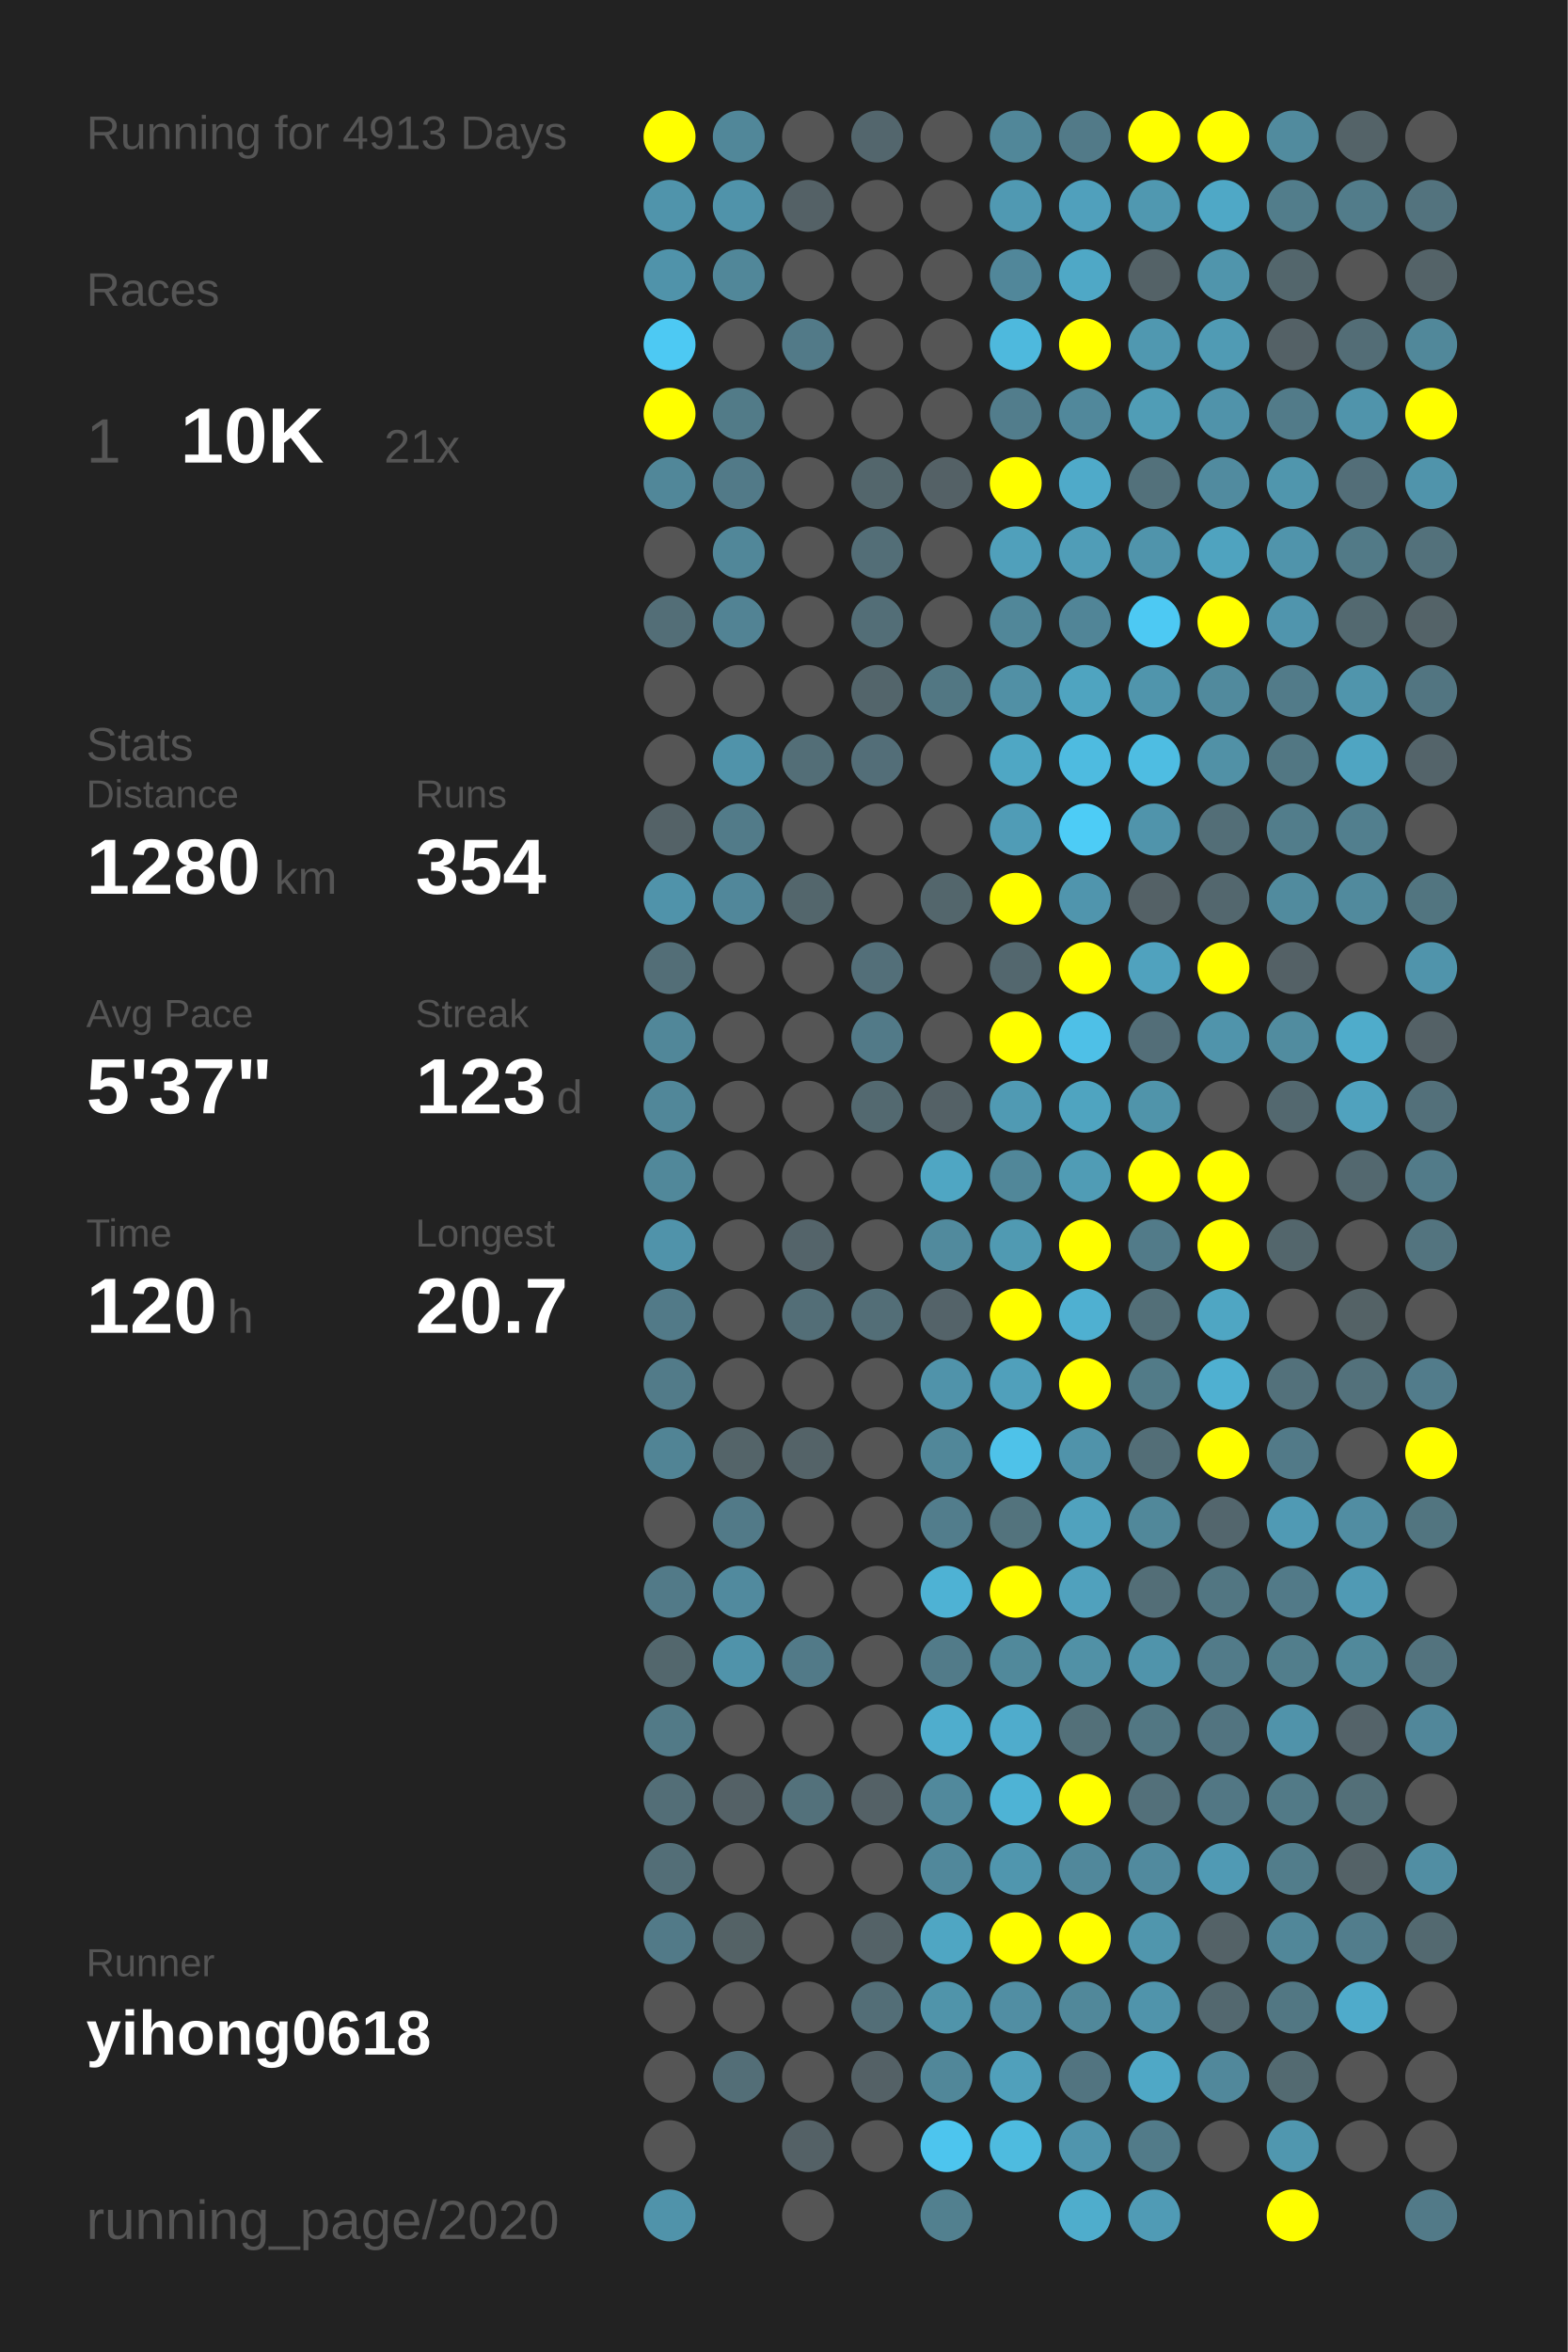
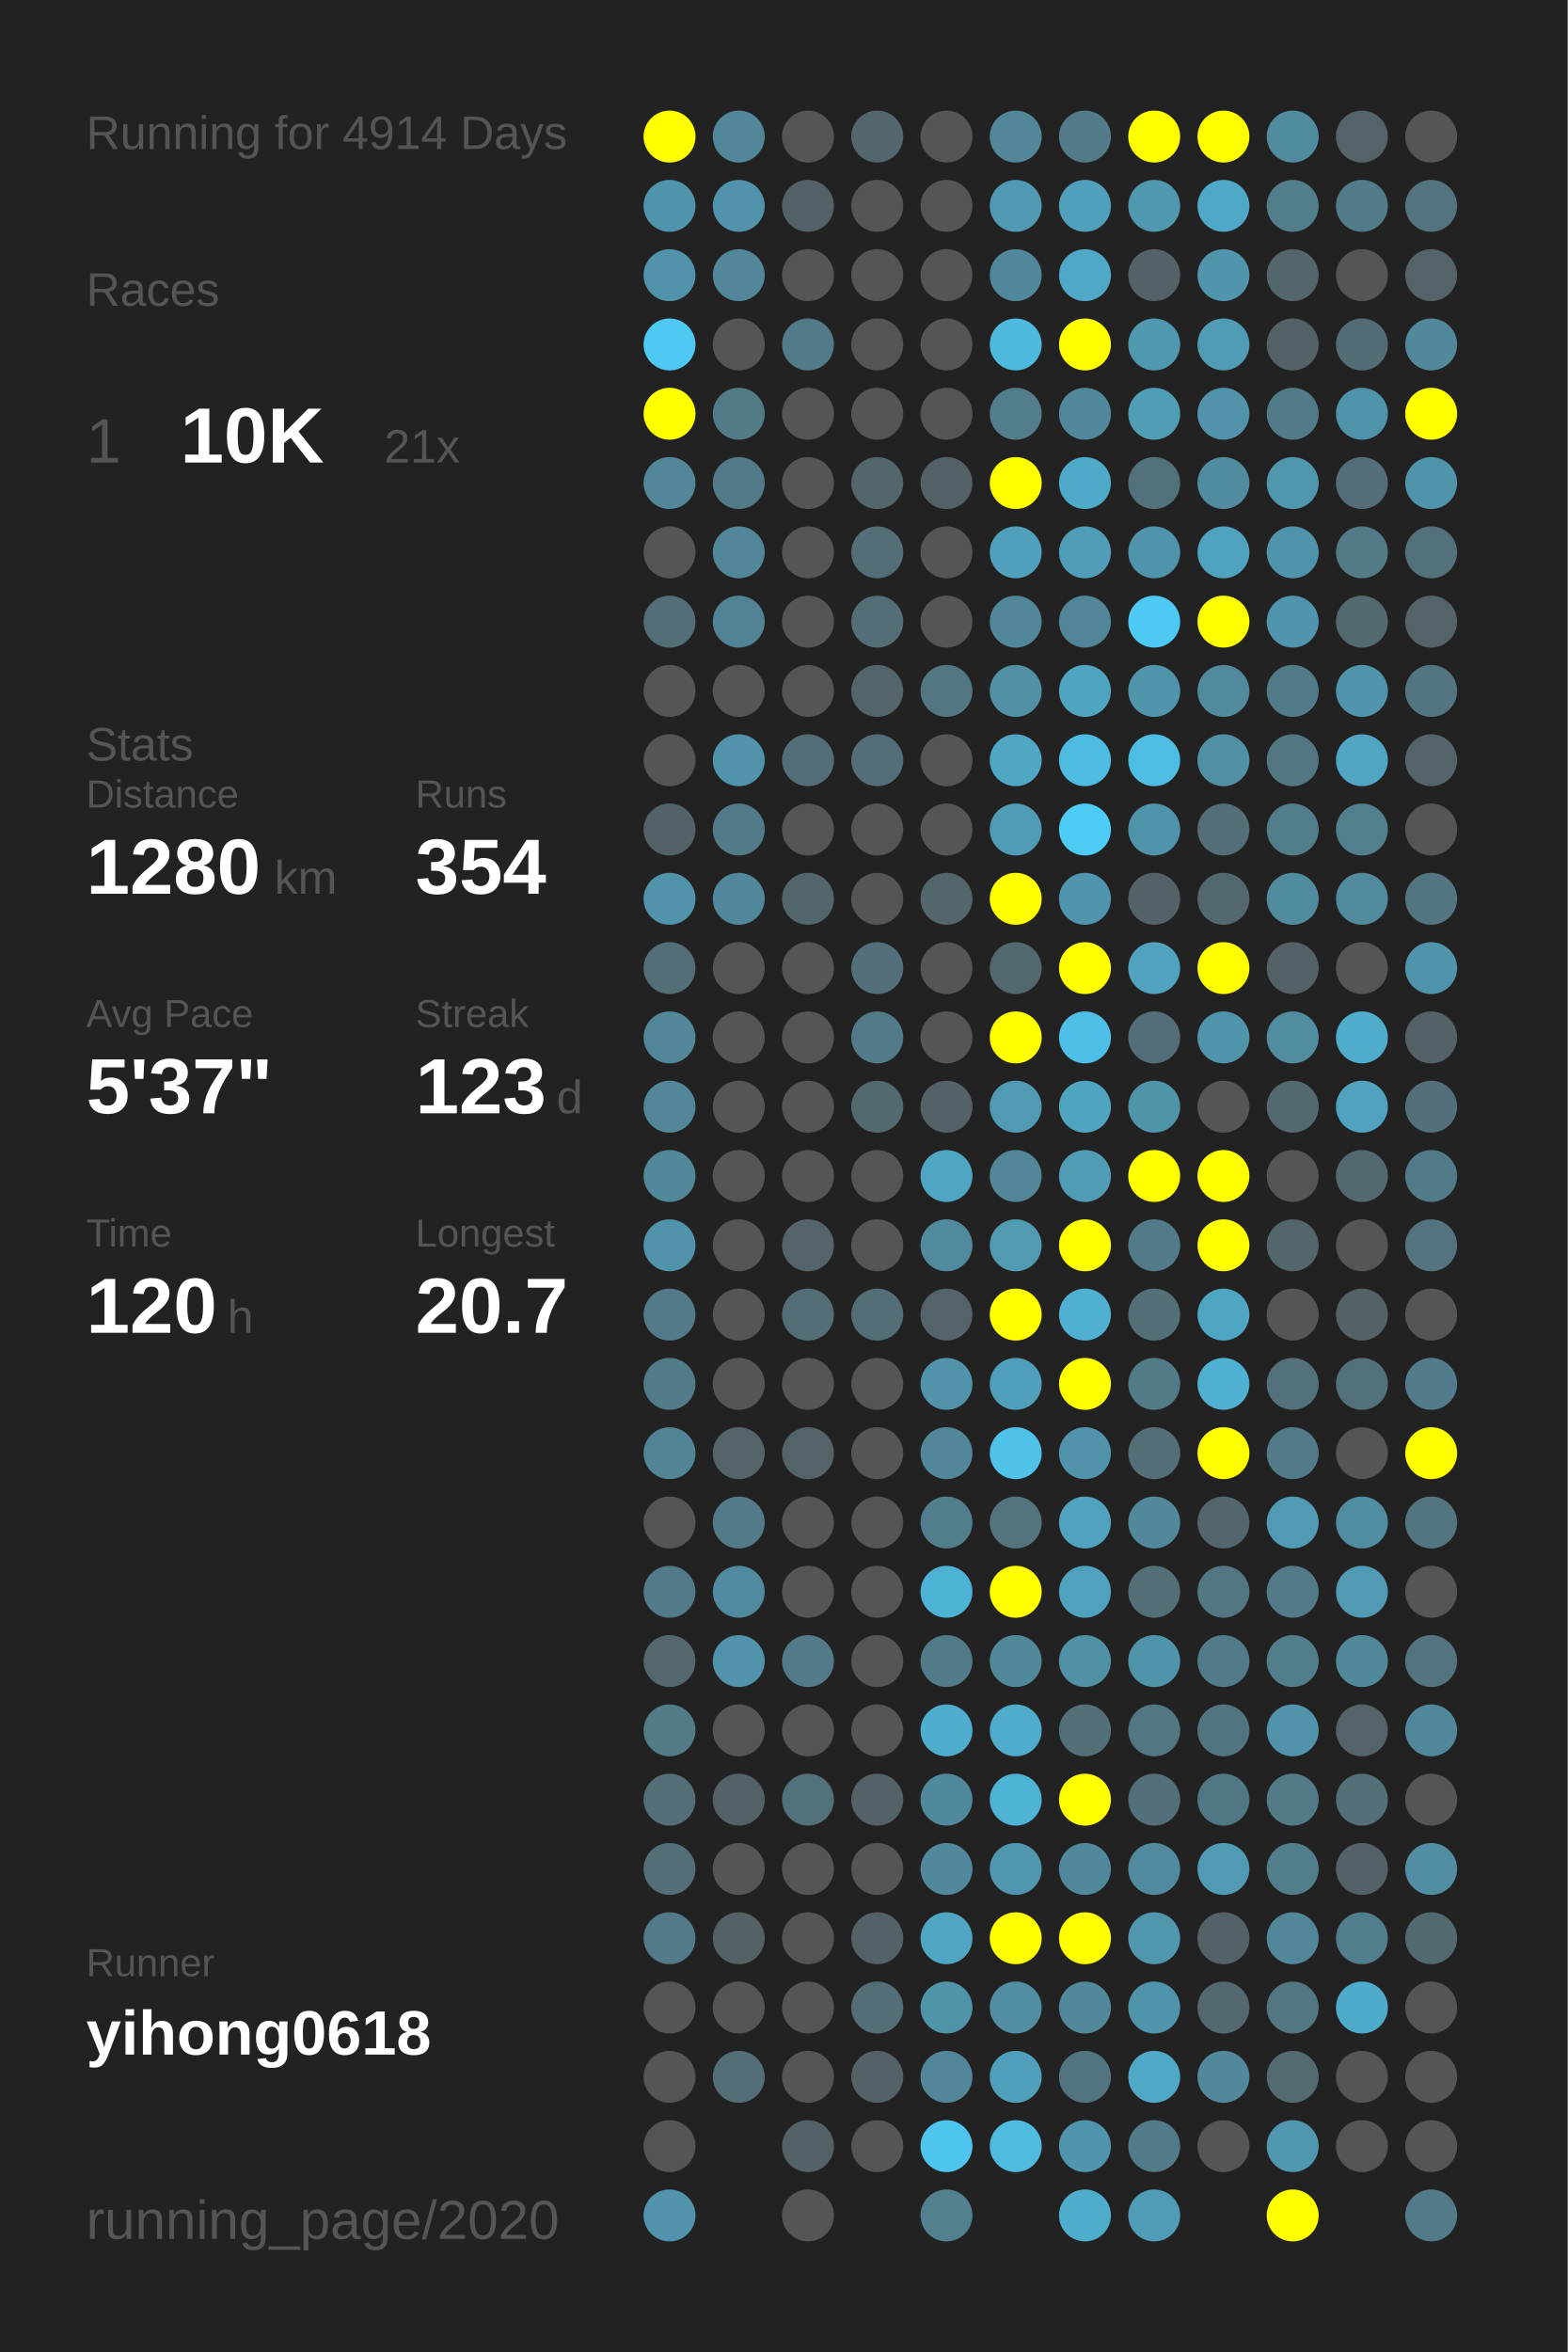
<svg xmlns="http://www.w3.org/2000/svg" baseProfile="full" height="300mm" version="1.1" viewBox="0,0,200,300" width="200mm">
  <defs />
  <rect fill="#222222" height="300" width="200" x="0" y="0" />
-   <text fill="#555555" style="font-size:6px; font-family:Arial;" x="11" y="19">Running for 4913 Days</text>
+   <text fill="#555555" style="font-size:6px; font-family:Arial;" x="11" y="19">Running for 4914 Days</text>
  <text fill="#555555" style="font-size:6px; font-family:Arial;" x="11" y="39">Races</text>
  <text fill="#555555" style="font-size:8px; font-family:Arial;" x="11" y="59">1</text>
  <text fill="#FFFFFF" style="font-size:10px; font-family:Arial; font-weight:bold;" x="23" y="59">10K</text>
  <text fill="#555555" style="font-size:6px; font-family:Arial;" x="49" y="59">21x</text>
  <text fill="#555555" style="font-size:6px; font-family:Arial;" x="11" y="97">Stats</text>
  <text fill="#555555" style="font-size:5px; font-family:Arial;" x="11" y="103">Distance</text>
  <text fill="#FFFFFF" style="font-size:10px; font-family:Arial; font-weight:bold;" x="11" y="114">1280</text>
  <text fill="#555555" style="font-size:6px; font-family:Arial;" x="35" y="114">km</text>
  <text fill="#555555" style="font-size:5px; font-family:Arial;" x="53" y="103">Runs</text>
  <text fill="#FFFFFF" style="font-size:10px; font-family:Arial; font-weight:bold;" x="53" y="114">354</text>
  <text fill="#555555" style="font-size:5px; font-family:Arial;" x="11" y="131">Avg Pace</text>
  <text fill="#FFFFFF" style="font-size:10px; font-family:Arial; font-weight:bold;" x="11" y="142">5'37"</text>
  <text fill="#555555" style="font-size:5px; font-family:Arial;" x="53" y="131">Streak</text>
  <text fill="#FFFFFF" style="font-size:10px; font-family:Arial; font-weight:bold;" x="53" y="142">123</text>
  <text fill="#555555" style="font-size:6px; font-family:Arial;" x="71" y="142">d</text>
  <text fill="#555555" style="font-size:5px; font-family:Arial;" x="11" y="159">Time</text>
  <text fill="#FFFFFF" style="font-size:10px; font-family:Arial; font-weight:bold;" x="11" y="170">120</text>
  <text fill="#555555" style="font-size:6px; font-family:Arial;" x="29" y="170">h</text>
  <text fill="#555555" style="font-size:5px; font-family:Arial;" x="53" y="159">Longest</text>
  <text fill="#FFFFFF" style="font-size:10px; font-family:Arial; font-weight:bold;" x="53" y="170">20.7</text>
  <text fill="#555555" style="font-size:5px; font-family:Arial;" x="11" y="252.065">Runner</text>
  <text fill="#FFFFFF" style="font-size:8px; font-family:Arial; font-weight:bold;" x="11" y="262.065">yihong0618</text>
  <text fill="#555555" style="font-size:7px; font-family:Arial;" x="11" y="285.581">running_page/2020</text>
  <circle cx="85.417" cy="17.419" fill="#FFFF00" r="3.312" />
  <circle cx="85.417" cy="26.258" fill="#5094ab" r="3.312" />
  <circle cx="85.417" cy="35.097" fill="#5093aa" r="3.312" />
  <circle cx="85.417" cy="43.935" fill="#4dc9f3" r="3.312" />
  <circle cx="85.417" cy="52.774" fill="#FFFF00" r="3.312" />
  <circle cx="85.417" cy="61.613" fill="#518799" r="3.312" />
  <circle cx="85.417" cy="70.452" fill="#555555" r="3.312" />
  <circle cx="85.417" cy="79.29" fill="#536e77" r="3.312" />
  <circle cx="85.417" cy="88.129" fill="#555555" r="3.312" />
  <circle cx="85.417" cy="96.968" fill="#555555" r="3.312" />
  <circle cx="85.417" cy="105.806" fill="#546267" r="3.312" />
  <circle cx="85.417" cy="114.645" fill="#5093aa" r="3.312" />
  <circle cx="85.417" cy="123.484" fill="#536e77" r="3.312" />
  <circle cx="85.417" cy="132.323" fill="#518799" r="3.312" />
  <circle cx="85.417" cy="141.161" fill="#518799" r="3.312" />
  <circle cx="85.417" cy="150" fill="#51889a" r="3.312" />
  <circle cx="85.417" cy="158.839" fill="#5093aa" r="3.312" />
  <circle cx="85.417" cy="167.677" fill="#527a88" r="3.312" />
  <circle cx="85.417" cy="176.516" fill="#527b89" r="3.312" />
  <circle cx="85.417" cy="185.355" fill="#518495" r="3.312" />
  <circle cx="85.417" cy="194.194" fill="#555555" r="3.312" />
  <circle cx="85.417" cy="203.032" fill="#527a88" r="3.312" />
  <circle cx="85.417" cy="211.871" fill="#53676d" r="3.312" />
  <circle cx="85.417" cy="220.71" fill="#527a87" r="3.312" />
  <circle cx="85.417" cy="229.548" fill="#536e77" r="3.312" />
  <circle cx="85.417" cy="238.387" fill="#536e77" r="3.312" />
  <circle cx="85.417" cy="247.226" fill="#527a88" r="3.312" />
  <circle cx="85.417" cy="256.065" fill="#555555" r="3.312" />
  <circle cx="85.417" cy="264.903" fill="#555555" r="3.312" />
  <circle cx="85.417" cy="273.742" fill="#555555" r="3.312" />
  <circle cx="85.417" cy="282.581" fill="#5093aa" r="3.312" />
  <circle cx="94.25" cy="17.419" fill="#518799" r="3.312" />
  <circle cx="94.25" cy="26.258" fill="#5093aa" r="3.312" />
  <circle cx="94.25" cy="35.097" fill="#518799" r="3.312" />
  <circle cx="94.25" cy="43.935" fill="#555555" r="3.312" />
  <circle cx="94.25" cy="52.774" fill="#527b88" r="3.312" />
  <circle cx="94.25" cy="61.613" fill="#527a88" r="3.312" />
  <circle cx="94.25" cy="70.452" fill="#518799" r="3.312" />
  <circle cx="94.25" cy="79.29" fill="#528394" r="3.312" />
  <circle cx="94.25" cy="88.129" fill="#555555" r="3.312" />
  <circle cx="94.25" cy="96.968" fill="#5093aa" r="3.312" />
  <circle cx="94.25" cy="105.806" fill="#527b89" r="3.312" />
  <circle cx="94.25" cy="114.645" fill="#51879a" r="3.312" />
  <circle cx="94.25" cy="123.484" fill="#555555" r="3.312" />
  <circle cx="94.25" cy="132.323" fill="#555555" r="3.312" />
  <circle cx="94.25" cy="141.161" fill="#555555" r="3.312" />
  <circle cx="94.25" cy="150" fill="#555555" r="3.312" />
  <circle cx="94.25" cy="158.839" fill="#555555" r="3.312" />
  <circle cx="94.25" cy="167.677" fill="#555555" r="3.312" />
  <circle cx="94.25" cy="176.516" fill="#555555" r="3.312" />
  <circle cx="94.25" cy="185.355" fill="#546469" r="3.312" />
  <circle cx="94.25" cy="194.194" fill="#527a88" r="3.312" />
  <circle cx="94.25" cy="203.032" fill="#518a9e" r="3.312" />
  <circle cx="94.25" cy="211.871" fill="#5093aa" r="3.312" />
  <circle cx="94.25" cy="220.71" fill="#555555" r="3.312" />
  <circle cx="94.25" cy="229.548" fill="#546166" r="3.312" />
  <circle cx="94.25" cy="238.387" fill="#555555" r="3.312" />
  <circle cx="94.25" cy="247.226" fill="#546266" r="3.312" />
  <circle cx="94.25" cy="256.065" fill="#555555" r="3.312" />
  <circle cx="94.25" cy="264.903" fill="#536e77" r="3.312" />
  <circle cx="103.083" cy="17.419" fill="#555555" r="3.312" />
  <circle cx="103.083" cy="26.258" fill="#546166" r="3.312" />
  <circle cx="103.083" cy="35.097" fill="#555555" r="3.312" />
  <circle cx="103.083" cy="43.935" fill="#527a88" r="3.312" />
  <circle cx="103.083" cy="52.774" fill="#555555" r="3.312" />
  <circle cx="103.083" cy="61.613" fill="#555555" r="3.312" />
  <circle cx="103.083" cy="70.452" fill="#555555" r="3.312" />
  <circle cx="103.083" cy="79.29" fill="#555555" r="3.312" />
  <circle cx="103.083" cy="88.129" fill="#555555" r="3.312" />
  <circle cx="103.083" cy="96.968" fill="#536e77" r="3.312" />
  <circle cx="103.083" cy="105.806" fill="#555555" r="3.312" />
  <circle cx="103.083" cy="114.645" fill="#53666c" r="3.312" />
  <circle cx="103.083" cy="123.484" fill="#555555" r="3.312" />
  <circle cx="103.083" cy="132.323" fill="#555555" r="3.312" />
  <circle cx="103.083" cy="141.161" fill="#555555" r="3.312" />
  <circle cx="103.083" cy="150" fill="#555555" r="3.312" />
  <circle cx="103.083" cy="158.839" fill="#54646a" r="3.312" />
  <circle cx="103.083" cy="167.677" fill="#536e77" r="3.312" />
  <circle cx="103.083" cy="176.516" fill="#555555" r="3.312" />
  <circle cx="103.083" cy="185.355" fill="#546368" r="3.312" />
  <circle cx="103.083" cy="194.194" fill="#555555" r="3.312" />
  <circle cx="103.083" cy="203.032" fill="#555555" r="3.312" />
  <circle cx="103.083" cy="211.871" fill="#527a88" r="3.312" />
  <circle cx="103.083" cy="220.71" fill="#555555" r="3.312" />
  <circle cx="103.083" cy="229.548" fill="#53717b" r="3.312" />
  <circle cx="103.083" cy="238.387" fill="#555555" r="3.312" />
  <circle cx="103.083" cy="247.226" fill="#555555" r="3.312" />
  <circle cx="103.083" cy="256.065" fill="#555555" r="3.312" />
  <circle cx="103.083" cy="264.903" fill="#555555" r="3.312" />
  <circle cx="103.083" cy="273.742" fill="#546166" r="3.312" />
  <circle cx="103.083" cy="282.581" fill="#555555" r="3.312" />
  <circle cx="111.917" cy="17.419" fill="#53666d" r="3.312" />
  <circle cx="111.917" cy="26.258" fill="#555555" r="3.312" />
  <circle cx="111.917" cy="35.097" fill="#555555" r="3.312" />
  <circle cx="111.917" cy="43.935" fill="#555555" r="3.312" />
  <circle cx="111.917" cy="52.774" fill="#555555" r="3.312" />
  <circle cx="111.917" cy="61.613" fill="#53666c" r="3.312" />
  <circle cx="111.917" cy="70.452" fill="#536e77" r="3.312" />
  <circle cx="111.917" cy="79.29" fill="#536e77" r="3.312" />
  <circle cx="111.917" cy="88.129" fill="#53656b" r="3.312" />
  <circle cx="111.917" cy="96.968" fill="#536e78" r="3.312" />
  <circle cx="111.917" cy="105.806" fill="#555555" r="3.312" />
  <circle cx="111.917" cy="114.645" fill="#555555" r="3.312" />
  <circle cx="111.917" cy="123.484" fill="#536f79" r="3.312" />
  <circle cx="111.917" cy="132.323" fill="#527a88" r="3.312" />
  <circle cx="111.917" cy="141.161" fill="#536970" r="3.312" />
  <circle cx="111.917" cy="150" fill="#555555" r="3.312" />
  <circle cx="111.917" cy="158.839" fill="#555555" r="3.312" />
  <circle cx="111.917" cy="167.677" fill="#536e77" r="3.312" />
  <circle cx="111.917" cy="176.516" fill="#555555" r="3.312" />
  <circle cx="111.917" cy="185.355" fill="#555555" r="3.312" />
  <circle cx="111.917" cy="194.194" fill="#555555" r="3.312" />
  <circle cx="111.917" cy="203.032" fill="#555555" r="3.312" />
  <circle cx="111.917" cy="211.871" fill="#555555" r="3.312" />
  <circle cx="111.917" cy="220.71" fill="#555555" r="3.312" />
  <circle cx="111.917" cy="229.548" fill="#546166" r="3.312" />
  <circle cx="111.917" cy="238.387" fill="#555555" r="3.312" />
  <circle cx="111.917" cy="247.226" fill="#546267" r="3.312" />
  <circle cx="111.917" cy="256.065" fill="#536e77" r="3.312" />
  <circle cx="111.917" cy="264.903" fill="#546166" r="3.312" />
  <circle cx="111.917" cy="273.742" fill="#555555" r="3.312" />
  <circle cx="120.75" cy="17.419" fill="#555555" r="3.312" />
  <circle cx="120.75" cy="26.258" fill="#555555" r="3.312" />
  <circle cx="120.75" cy="35.097" fill="#555555" r="3.312" />
  <circle cx="120.75" cy="43.935" fill="#555555" r="3.312" />
  <circle cx="120.75" cy="52.774" fill="#555555" r="3.312" />
  <circle cx="120.75" cy="61.613" fill="#546166" r="3.312" />
  <circle cx="120.75" cy="70.452" fill="#555555" r="3.312" />
  <circle cx="120.75" cy="79.29" fill="#555555" r="3.312" />
  <circle cx="120.75" cy="88.129" fill="#527783" r="3.312" />
  <circle cx="120.75" cy="96.968" fill="#555555" r="3.312" />
  <circle cx="120.75" cy="105.806" fill="#555555" r="3.312" />
  <circle cx="120.75" cy="114.645" fill="#53666c" r="3.312" />
  <circle cx="120.75" cy="123.484" fill="#555555" r="3.312" />
  <circle cx="120.75" cy="132.323" fill="#555555" r="3.312" />
  <circle cx="120.75" cy="141.161" fill="#546166" r="3.312" />
  <circle cx="120.75" cy="150" fill="#4fa6c3" r="3.312" />
  <circle cx="120.75" cy="158.839" fill="#518a9d" r="3.312" />
  <circle cx="120.75" cy="167.677" fill="#546369" r="3.312" />
  <circle cx="120.75" cy="176.516" fill="#5093aa" r="3.312" />
  <circle cx="120.75" cy="185.355" fill="#518799" r="3.312" />
  <circle cx="120.75" cy="194.194" fill="#527d8c" r="3.312" />
  <circle cx="120.75" cy="203.032" fill="#4eb2d4" r="3.312" />
  <circle cx="120.75" cy="211.871" fill="#527b89" r="3.312" />
  <circle cx="120.75" cy="220.71" fill="#4fadcd" r="3.312" />
  <circle cx="120.75" cy="229.548" fill="#51899c" r="3.312" />
  <circle cx="120.75" cy="238.387" fill="#51889b" r="3.312" />
  <circle cx="120.75" cy="247.226" fill="#4fa6c3" r="3.312" />
  <circle cx="120.75" cy="256.065" fill="#5094aa" r="3.312" />
  <circle cx="120.75" cy="264.903" fill="#518799" r="3.312" />
  <circle cx="120.75" cy="273.742" fill="#4dc5ee" r="3.312" />
  <circle cx="120.75" cy="282.581" fill="#52808f" r="3.312" />
  <circle cx="129.583" cy="17.419" fill="#518799" r="3.312" />
  <circle cx="129.583" cy="26.258" fill="#5099b2" r="3.312" />
  <circle cx="129.583" cy="35.097" fill="#51879a" r="3.312" />
  <circle cx="129.583" cy="43.935" fill="#4eb9dd" r="3.312" />
  <circle cx="129.583" cy="52.774" fill="#527d8c" r="3.312" />
  <circle cx="129.583" cy="61.613" fill="#FFFF00" r="3.312" />
  <circle cx="129.583" cy="70.452" fill="#50a0bb" r="3.312" />
  <circle cx="129.583" cy="79.29" fill="#518799" r="3.312" />
  <circle cx="129.583" cy="88.129" fill="#5190a5" r="3.312" />
  <circle cx="129.583" cy="96.968" fill="#4fa7c4" r="3.312" />
  <circle cx="129.583" cy="105.806" fill="#509cb6" r="3.312" />
  <circle cx="129.583" cy="114.645" fill="#FFFF00" r="3.312" />
  <circle cx="129.583" cy="123.484" fill="#53676e" r="3.312" />
  <circle cx="129.583" cy="132.323" fill="#FFFF00" r="3.312" />
  <circle cx="129.583" cy="141.161" fill="#509ab3" r="3.312" />
  <circle cx="129.583" cy="150" fill="#518799" r="3.312" />
  <circle cx="129.583" cy="158.839" fill="#509ab2" r="3.312" />
  <circle cx="129.583" cy="167.677" fill="#FFFF00" r="3.312" />
  <circle cx="129.583" cy="176.516" fill="#50a0bb" r="3.312" />
  <circle cx="129.583" cy="185.355" fill="#4ec2e9" r="3.312" />
  <circle cx="129.583" cy="194.194" fill="#53737d" r="3.312" />
  <circle cx="129.583" cy="203.032" fill="#FFFF00" r="3.312" />
  <circle cx="129.583" cy="211.871" fill="#51899b" r="3.312" />
  <circle cx="129.583" cy="220.71" fill="#4faccc" r="3.312" />
  <circle cx="129.583" cy="229.548" fill="#4eb3d5" r="3.312" />
  <circle cx="129.583" cy="238.387" fill="#5096ae" r="3.312" />
  <circle cx="129.583" cy="247.226" fill="#FFFF00" r="3.312" />
  <circle cx="129.583" cy="256.065" fill="#518ea3" r="3.312" />
  <circle cx="129.583" cy="264.903" fill="#50a0bb" r="3.312" />
  <circle cx="129.583" cy="273.742" fill="#4ebbdf" r="3.312" />
  <circle cx="138.417" cy="17.419" fill="#527a88" r="3.312" />
  <circle cx="138.417" cy="26.258" fill="#50a0bc" r="3.312" />
  <circle cx="138.417" cy="35.097" fill="#4fa8c6" r="3.312" />
  <circle cx="138.417" cy="43.935" fill="#FFFF00" r="3.312" />
  <circle cx="138.417" cy="52.774" fill="#51889b" r="3.312" />
  <circle cx="138.417" cy="61.613" fill="#4faac9" r="3.312" />
  <circle cx="138.417" cy="70.452" fill="#509db7" r="3.312" />
  <circle cx="138.417" cy="79.29" fill="#518597" r="3.312" />
  <circle cx="138.417" cy="88.129" fill="#4fa4c0" r="3.312" />
  <circle cx="138.417" cy="96.968" fill="#4ebbe0" r="3.312" />
  <circle cx="138.417" cy="105.806" fill="#4dccf6" r="3.312" />
  <circle cx="138.417" cy="114.645" fill="#5095ad" r="3.312" />
  <circle cx="138.417" cy="123.484" fill="#FFFF00" r="3.312" />
  <circle cx="138.417" cy="132.323" fill="#4ec0e7" r="3.312" />
  <circle cx="138.417" cy="141.161" fill="#4fa4c0" r="3.312" />
  <circle cx="138.417" cy="150" fill="#509cb5" r="3.312" />
  <circle cx="138.417" cy="158.839" fill="#FFFF00" r="3.312" />
  <circle cx="138.417" cy="167.677" fill="#4fb0d1" r="3.312" />
  <circle cx="138.417" cy="176.516" fill="#FFFF00" r="3.312" />
  <circle cx="138.417" cy="185.355" fill="#5093aa" r="3.312" />
  <circle cx="138.417" cy="194.194" fill="#50a2be" r="3.312" />
  <circle cx="138.417" cy="203.032" fill="#50a1bd" r="3.312" />
  <circle cx="138.417" cy="211.871" fill="#5191a6" r="3.312" />
  <circle cx="138.417" cy="220.71" fill="#537079" r="3.312" />
  <circle cx="138.417" cy="229.548" fill="#FFFF00" r="3.312" />
  <circle cx="138.417" cy="238.387" fill="#51889b" r="3.312" />
  <circle cx="138.417" cy="247.226" fill="#FFFF00" r="3.312" />
  <circle cx="138.417" cy="256.065" fill="#51889a" r="3.312" />
  <circle cx="138.417" cy="264.903" fill="#527480" r="3.312" />
  <circle cx="138.417" cy="273.742" fill="#5095ad" r="3.312" />
  <circle cx="138.417" cy="282.581" fill="#4fadcc" r="3.312" />
  <circle cx="147.25" cy="17.419" fill="#FFFF00" r="3.312" />
  <circle cx="147.25" cy="26.258" fill="#5098b0" r="3.312" />
  <circle cx="147.25" cy="35.097" fill="#546267" r="3.312" />
  <circle cx="147.25" cy="43.935" fill="#5098b0" r="3.312" />
  <circle cx="147.25" cy="52.774" fill="#509db6" r="3.312" />
  <circle cx="147.25" cy="61.613" fill="#53717b" r="3.312" />
  <circle cx="147.25" cy="70.452" fill="#5094ab" r="3.312" />
  <circle cx="147.25" cy="79.29" fill="#4dc9f3" r="3.312" />
  <circle cx="147.25" cy="88.129" fill="#5095ac" r="3.312" />
  <circle cx="147.25" cy="96.968" fill="#4ebde2" r="3.312" />
  <circle cx="147.25" cy="105.806" fill="#5094ab" r="3.312" />
  <circle cx="147.25" cy="114.645" fill="#546166" r="3.312" />
  <circle cx="147.25" cy="123.484" fill="#50a2be" r="3.312" />
  <circle cx="147.25" cy="132.323" fill="#536e78" r="3.312" />
  <circle cx="147.25" cy="141.161" fill="#5094aa" r="3.312" />
  <circle cx="147.25" cy="150" fill="#FFFF00" r="3.312" />
  <circle cx="147.25" cy="158.839" fill="#527b89" r="3.312" />
  <circle cx="147.25" cy="167.677" fill="#536f78" r="3.312" />
  <circle cx="147.25" cy="176.516" fill="#527b88" r="3.312" />
  <circle cx="147.25" cy="185.355" fill="#536e77" r="3.312" />
  <circle cx="147.25" cy="194.194" fill="#51889a" r="3.312" />
  <circle cx="147.25" cy="203.032" fill="#536e77" r="3.312" />
  <circle cx="147.25" cy="211.871" fill="#5094ab" r="3.312" />
  <circle cx="147.25" cy="220.71" fill="#527783" r="3.312" />
  <circle cx="147.25" cy="229.548" fill="#53707a" r="3.312" />
  <circle cx="147.25" cy="238.387" fill="#518a9e" r="3.312" />
  <circle cx="147.25" cy="247.226" fill="#5096ad" r="3.312" />
  <circle cx="147.25" cy="256.065" fill="#5094ab" r="3.312" />
  <circle cx="147.25" cy="264.903" fill="#4fa8c6" r="3.312" />
  <circle cx="147.25" cy="273.742" fill="#527b89" r="3.312" />
  <circle cx="147.25" cy="282.581" fill="#509bb5" r="3.312" />
  <circle cx="156.083" cy="17.419" fill="#FFFF00" r="3.312" />
  <circle cx="156.083" cy="26.258" fill="#4fa8c6" r="3.312" />
  <circle cx="156.083" cy="35.097" fill="#5095ac" r="3.312" />
  <circle cx="156.083" cy="43.935" fill="#509bb4" r="3.312" />
  <circle cx="156.083" cy="52.774" fill="#5093aa" r="3.312" />
  <circle cx="156.083" cy="61.613" fill="#518b9f" r="3.312" />
  <circle cx="156.083" cy="70.452" fill="#4fa3bf" r="3.312" />
  <circle cx="156.083" cy="79.29" fill="#FFFF00" r="3.312" />
  <circle cx="156.083" cy="88.129" fill="#518a9d" r="3.312" />
  <circle cx="156.083" cy="96.968" fill="#5191a6" r="3.312" />
  <circle cx="156.083" cy="105.806" fill="#536e77" r="3.312" />
  <circle cx="156.083" cy="114.645" fill="#53676e" r="3.312" />
  <circle cx="156.083" cy="123.484" fill="#FFFF00" r="3.312" />
  <circle cx="156.083" cy="132.323" fill="#5094ab" r="3.312" />
  <circle cx="156.083" cy="141.161" fill="#555555" r="3.312" />
  <circle cx="156.083" cy="150" fill="#FFFF00" r="3.312" />
  <circle cx="156.083" cy="158.839" fill="#FFFF00" r="3.312" />
  <circle cx="156.083" cy="167.677" fill="#4fa6c3" r="3.312" />
  <circle cx="156.083" cy="176.516" fill="#4fb0d1" r="3.312" />
  <circle cx="156.083" cy="185.355" fill="#FFFF00" r="3.312" />
  <circle cx="156.083" cy="194.194" fill="#53666d" r="3.312" />
  <circle cx="156.083" cy="203.032" fill="#527682" r="3.312" />
  <circle cx="156.083" cy="211.871" fill="#527b89" r="3.312" />
  <circle cx="156.083" cy="220.71" fill="#527480" r="3.312" />
  <circle cx="156.083" cy="229.548" fill="#527784" r="3.312" />
  <circle cx="156.083" cy="238.387" fill="#509ab4" r="3.312" />
  <circle cx="156.083" cy="247.226" fill="#546267" r="3.312" />
  <circle cx="156.083" cy="256.065" fill="#53686f" r="3.312" />
  <circle cx="156.083" cy="264.903" fill="#51889b" r="3.312" />
  <circle cx="156.083" cy="273.742" fill="#555555" r="3.312" />
  <circle cx="164.917" cy="17.419" fill="#518b9e" r="3.312" />
  <circle cx="164.917" cy="26.258" fill="#527d8b" r="3.312" />
  <circle cx="164.917" cy="35.097" fill="#53666c" r="3.312" />
  <circle cx="164.917" cy="43.935" fill="#546166" r="3.312" />
  <circle cx="164.917" cy="52.774" fill="#527b89" r="3.312" />
  <circle cx="164.917" cy="61.613" fill="#5096ad" r="3.312" />
  <circle cx="164.917" cy="70.452" fill="#5094ab" r="3.312" />
  <circle cx="164.917" cy="79.29" fill="#5095ad" r="3.312" />
  <circle cx="164.917" cy="88.129" fill="#527b89" r="3.312" />
  <circle cx="164.917" cy="96.968" fill="#527783" r="3.312" />
  <circle cx="164.917" cy="105.806" fill="#527d8b" r="3.312" />
  <circle cx="164.917" cy="114.645" fill="#518b9e" r="3.312" />
  <circle cx="164.917" cy="123.484" fill="#546166" r="3.312" />
  <circle cx="164.917" cy="132.323" fill="#518c9f" r="3.312" />
  <circle cx="164.917" cy="141.161" fill="#53686f" r="3.312" />
  <circle cx="164.917" cy="150" fill="#555555" r="3.312" />
  <circle cx="164.917" cy="158.839" fill="#53666c" r="3.312" />
  <circle cx="164.917" cy="167.677" fill="#555555" r="3.312" />
  <circle cx="164.917" cy="176.516" fill="#53717b" r="3.312" />
  <circle cx="164.917" cy="185.355" fill="#527a88" r="3.312" />
  <circle cx="164.917" cy="194.194" fill="#509ab4" r="3.312" />
  <circle cx="164.917" cy="203.032" fill="#527a88" r="3.312" />
  <circle cx="164.917" cy="211.871" fill="#527e8c" r="3.312" />
  <circle cx="164.917" cy="220.71" fill="#5093aa" r="3.312" />
  <circle cx="164.917" cy="229.548" fill="#527a87" r="3.312" />
  <circle cx="164.917" cy="238.387" fill="#527d8b" r="3.312" />
  <circle cx="164.917" cy="247.226" fill="#518799" r="3.312" />
  <circle cx="164.917" cy="256.065" fill="#527783" r="3.312" />
  <circle cx="164.917" cy="264.903" fill="#536a71" r="3.312" />
  <circle cx="164.917" cy="273.742" fill="#5097af" r="3.312" />
  <circle cx="164.917" cy="282.581" fill="#FFFF00" r="3.312" />
  <circle cx="173.75" cy="17.419" fill="#546368" r="3.312" />
  <circle cx="173.75" cy="26.258" fill="#527c8a" r="3.312" />
  <circle cx="173.75" cy="35.097" fill="#555555" r="3.312" />
  <circle cx="173.75" cy="43.935" fill="#536d76" r="3.312" />
  <circle cx="173.75" cy="52.774" fill="#5094ab" r="3.312" />
  <circle cx="173.75" cy="61.613" fill="#536e78" r="3.312" />
  <circle cx="173.75" cy="70.452" fill="#527a87" r="3.312" />
  <circle cx="173.75" cy="79.29" fill="#536970" r="3.312" />
  <circle cx="173.75" cy="88.129" fill="#5095ac" r="3.312" />
  <circle cx="173.75" cy="96.968" fill="#4fa5c2" r="3.312" />
  <circle cx="173.75" cy="105.806" fill="#527f8e" r="3.312" />
  <circle cx="173.75" cy="114.645" fill="#518a9d" r="3.312" />
  <circle cx="173.75" cy="123.484" fill="#555555" r="3.312" />
  <circle cx="173.75" cy="132.323" fill="#4faccb" r="3.312" />
  <circle cx="173.75" cy="141.161" fill="#50a2be" r="3.312" />
  <circle cx="173.75" cy="150" fill="#53686f" r="3.312" />
  <circle cx="173.75" cy="158.839" fill="#555555" r="3.312" />
  <circle cx="173.75" cy="167.677" fill="#546266" r="3.312" />
  <circle cx="173.75" cy="176.516" fill="#53717b" r="3.312" />
  <circle cx="173.75" cy="185.355" fill="#555555" r="3.312" />
  <circle cx="173.75" cy="194.194" fill="#518da2" r="3.312" />
  <circle cx="173.75" cy="203.032" fill="#509ab4" r="3.312" />
  <circle cx="173.75" cy="211.871" fill="#51899b" r="3.312" />
  <circle cx="173.75" cy="220.71" fill="#546369" r="3.312" />
  <circle cx="173.75" cy="229.548" fill="#536f78" r="3.312" />
  <circle cx="173.75" cy="238.387" fill="#546267" r="3.312" />
  <circle cx="173.75" cy="247.226" fill="#527d8c" r="3.312" />
  <circle cx="173.75" cy="256.065" fill="#4fabcb" r="3.312" />
  <circle cx="173.75" cy="264.903" fill="#555555" r="3.312" />
  <circle cx="173.75" cy="273.742" fill="#555555" r="3.312" />
  <circle cx="182.583" cy="17.419" fill="#555555" r="3.312" />
  <circle cx="182.583" cy="26.258" fill="#53737e" r="3.312" />
  <circle cx="182.583" cy="35.097" fill="#546368" r="3.312" />
  <circle cx="182.583" cy="43.935" fill="#51889a" r="3.312" />
  <circle cx="182.583" cy="52.774" fill="#FFFF00" r="3.312" />
  <circle cx="182.583" cy="61.613" fill="#5094ab" r="3.312" />
  <circle cx="182.583" cy="70.452" fill="#53717b" r="3.312" />
  <circle cx="182.583" cy="79.29" fill="#546368" r="3.312" />
  <circle cx="182.583" cy="88.129" fill="#527581" r="3.312" />
  <circle cx="182.583" cy="96.968" fill="#54646a" r="3.312" />
  <circle cx="182.583" cy="105.806" fill="#555555" r="3.312" />
  <circle cx="182.583" cy="114.645" fill="#527580" r="3.312" />
  <circle cx="182.583" cy="123.484" fill="#5094ab" r="3.312" />
  <circle cx="182.583" cy="132.323" fill="#546166" r="3.312" />
  <circle cx="182.583" cy="141.161" fill="#53707a" r="3.312" />
  <circle cx="182.583" cy="150" fill="#527b89" r="3.312" />
  <circle cx="182.583" cy="158.839" fill="#53747f" r="3.312" />
  <circle cx="182.583" cy="167.677" fill="#555555" r="3.312" />
  <circle cx="182.583" cy="176.516" fill="#527c8b" r="3.312" />
  <circle cx="182.583" cy="185.355" fill="#FFFF00" r="3.312" />
  <circle cx="182.583" cy="194.194" fill="#527580" r="3.312" />
  <circle cx="182.583" cy="203.032" fill="#555555" r="3.312" />
  <circle cx="182.583" cy="211.871" fill="#53737e" r="3.312" />
  <circle cx="182.583" cy="220.71" fill="#51879a" r="3.312" />
  <circle cx="182.583" cy="229.548" fill="#555555" r="3.312" />
  <circle cx="182.583" cy="238.387" fill="#518ea3" r="3.312" />
  <circle cx="182.583" cy="247.226" fill="#536970" r="3.312" />
  <circle cx="182.583" cy="256.065" fill="#555555" r="3.312" />
  <circle cx="182.583" cy="264.903" fill="#555555" r="3.312" />
  <circle cx="182.583" cy="273.742" fill="#555555" r="3.312" />
  <circle cx="182.583" cy="282.581" fill="#527a88" r="3.312" />
</svg>
